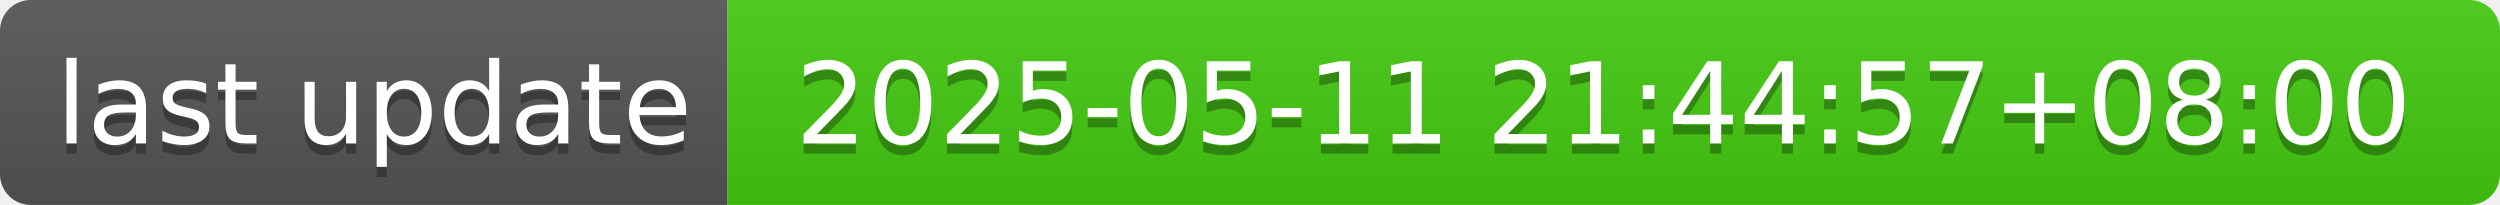
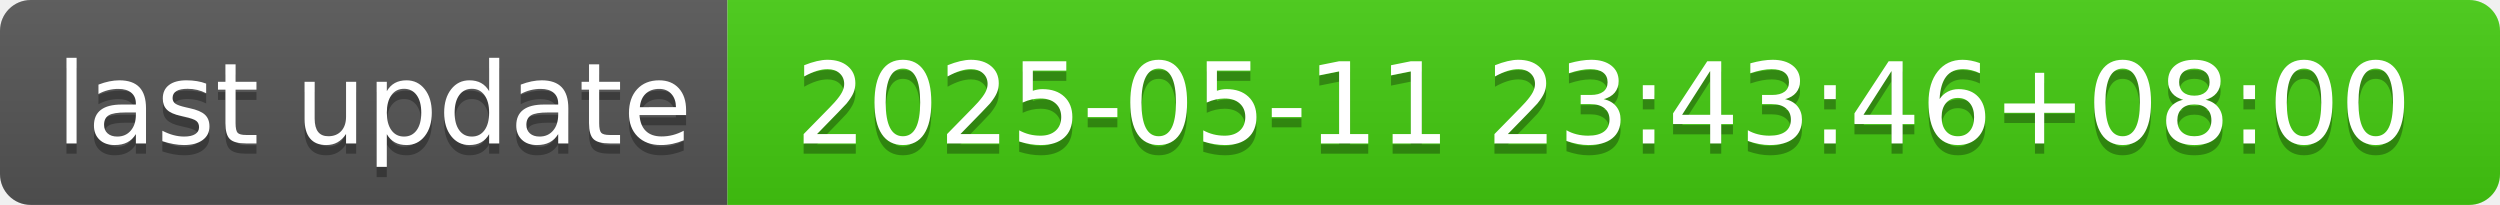
- <svg xmlns="http://www.w3.org/2000/svg" width="244" height="20" role="img" aria-label="last update: 2025-05-11 21:44:57+08:00">
+ <svg xmlns="http://www.w3.org/2000/svg" width="244" height="20" role="img" aria-label="last update: 2025-05-11 23:43:46+08:00">
  <linearGradient id="s" x2="0" y2="100%">
    <stop offset="0" stop-color="#bbb" stop-opacity=".1" />
    <stop offset="1" stop-opacity=".1" />
  </linearGradient>
  <clipPath id="r">
    <rect width="244" height="20" rx="3" fill="#fff" />
  </clipPath>
  <g clip-path="url(#r)">
    <rect width="71" height="20" fill="#555" />
    <rect x="71" width="173" height="20" fill="#4c1" />
    <rect width="244" height="20" fill="url(#s)" />
  </g>
  <g fill="#fff" text-anchor="middle" font-family="Verdana,Geneva,DejaVu Sans,sans-serif" text-rendering="geometricPrecision" font-size="110">
    <text aria-hidden="true" x="365" y="150" fill="#010101" fill-opacity=".3" transform="scale(.1)" textLength="610">last update</text>
    <text x="365" y="140" transform="scale(.1)" fill="#fff" textLength="610">last update</text>
-     <text aria-hidden="true" x="1565" y="150" fill="#010101" fill-opacity=".3" transform="scale(.1)" textLength="1630">2025-05-11 21:44:57+08:00</text>
-     <text x="1565" y="140" transform="scale(.1)" fill="#fff" textLength="1630">2025-05-11 21:44:57+08:00</text>
+     <text aria-hidden="true" x="1565" y="150" fill="#010101" fill-opacity=".3" transform="scale(.1)" textLength="1630">2025-05-11 23:43:46+08:00</text>
+     <text x="1565" y="140" transform="scale(.1)" fill="#fff" textLength="1630">2025-05-11 23:43:46+08:00</text>
  </g>
</svg>
